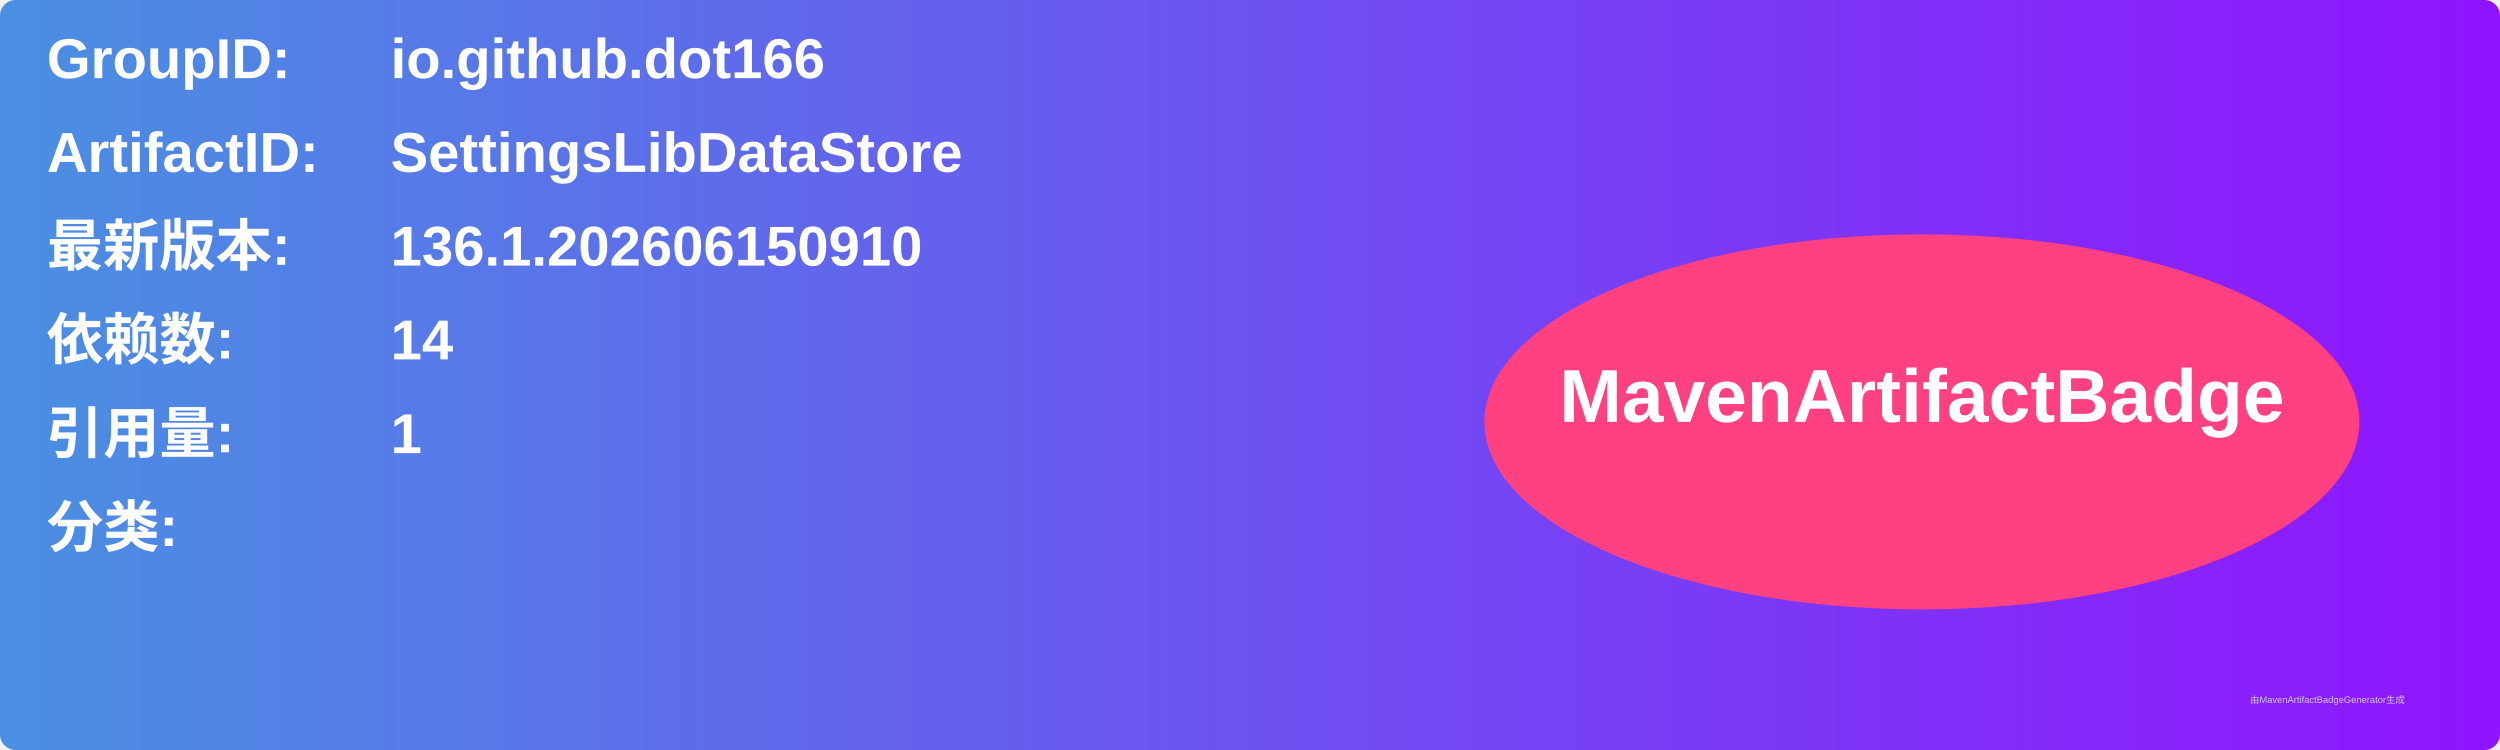
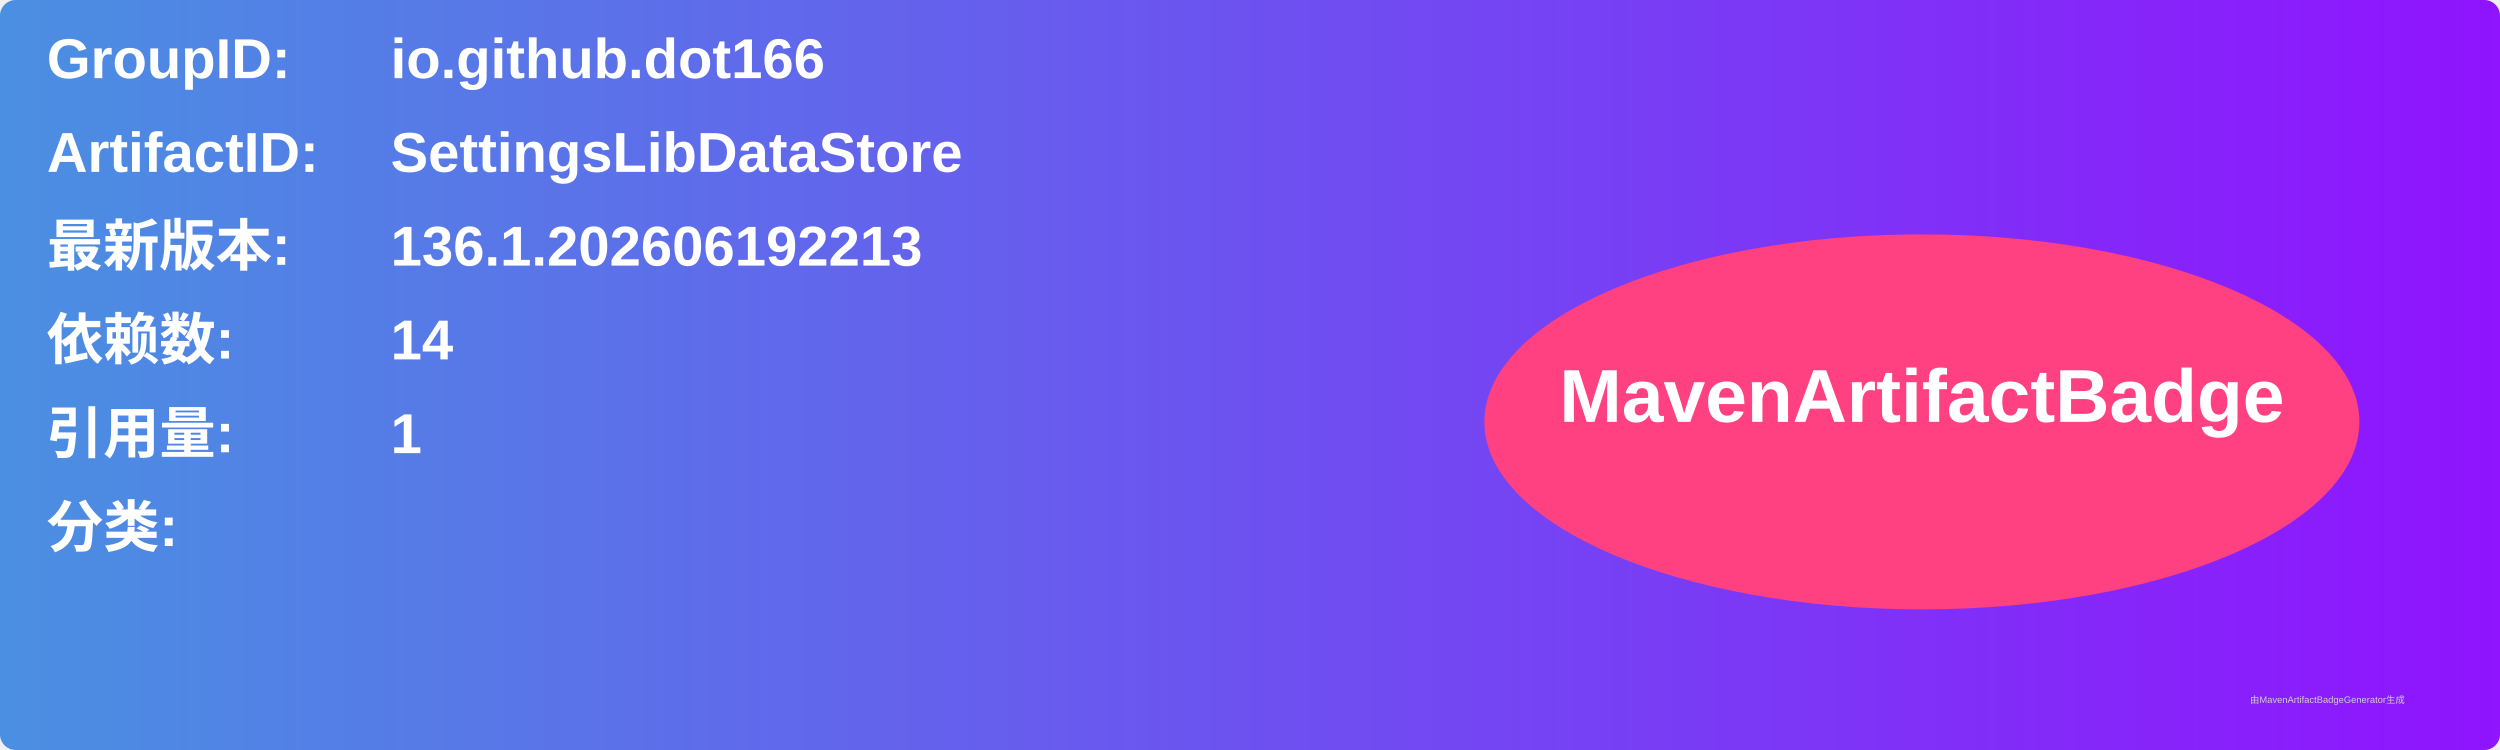
<svg xmlns="http://www.w3.org/2000/svg" width="800" height="240" viewBox="0 0 800 240">
  <linearGradient id="grad" x1="0%" y1="0%" x2="100%" y2="0%">
    <stop offset="0%" stop-color="#4a90e2" />
    <stop offset="100%" stop-color="#9013fe" />
  </linearGradient>
  <rect width="100%" height="100%" rx="5" ry="5" fill="url(#grad)" />
  <g transform="translate(15, 15)">
    <text x="0" y="10" font-family="Arial" font-size="18" fill="white" font-weight="bold" width="260">GroupID:</text>
    <text x="110" y="10" font-family="Arial" font-size="18" fill="white" font-weight="bold" width="460">io.github.dot166</text>
    <text x="0" y="40" font-family="Arial" font-size="18" fill="white" font-weight="bold" width="260">ArtifactID:</text>
    <text x="110" y="40" font-family="Arial" font-size="18" fill="white" font-weight="bold" width="460">SettingsLibDataStore</text>
    <text x="0" y="70" font-family="Arial" font-size="18" fill="white" font-weight="bold">最新版本:</text>
    <text x="110" y="70" font-family="Arial" font-size="18" fill="white" font-weight="bold">
-       <tspan font-weight="bold">136.1.202606150910</tspan>
+       <tspan font-weight="bold">136.1.202606192213</tspan>
    </text>
    <text x="0" y="100" font-family="Arial" font-size="18" fill="white" font-weight="bold">依赖数: </text>
    <text x="110" y="100" font-family="Arial" font-size="18" fill="white">
      <tspan font-weight="bold">14</tspan>
    </text>
    <text x="0" y="130" font-family="Arial" font-size="18" fill="white" font-weight="bold">引用量: </text>
    <text x="110" y="130" font-family="Arial" font-size="18" fill="white">
      <tspan font-weight="bold">1</tspan>
    </text>
    <text x="0" y="160" font-family="Arial" font-size="18" fill="white" font-weight="bold">分类:</text>
    <text x="10" y="190" font-family="Arial" font-size="10" fill="white">
      <tspan font-weight="bold" />
    </text>
    <ellipse cx="600" cy="120" rx="140" ry="60" fill="#ff4081" />
    <text x="600" y="120" text-anchor="middle" font-family="Arial" font-size="24" fill="white" font-weight="bold">MavenArtifactBadge</text>
  </g>
  <text x="720" y="225" font-family="Arial" font-size="3" fill="#d0d0d0">由MavenArtifactBadgeGenerator生成</text>
</svg>
